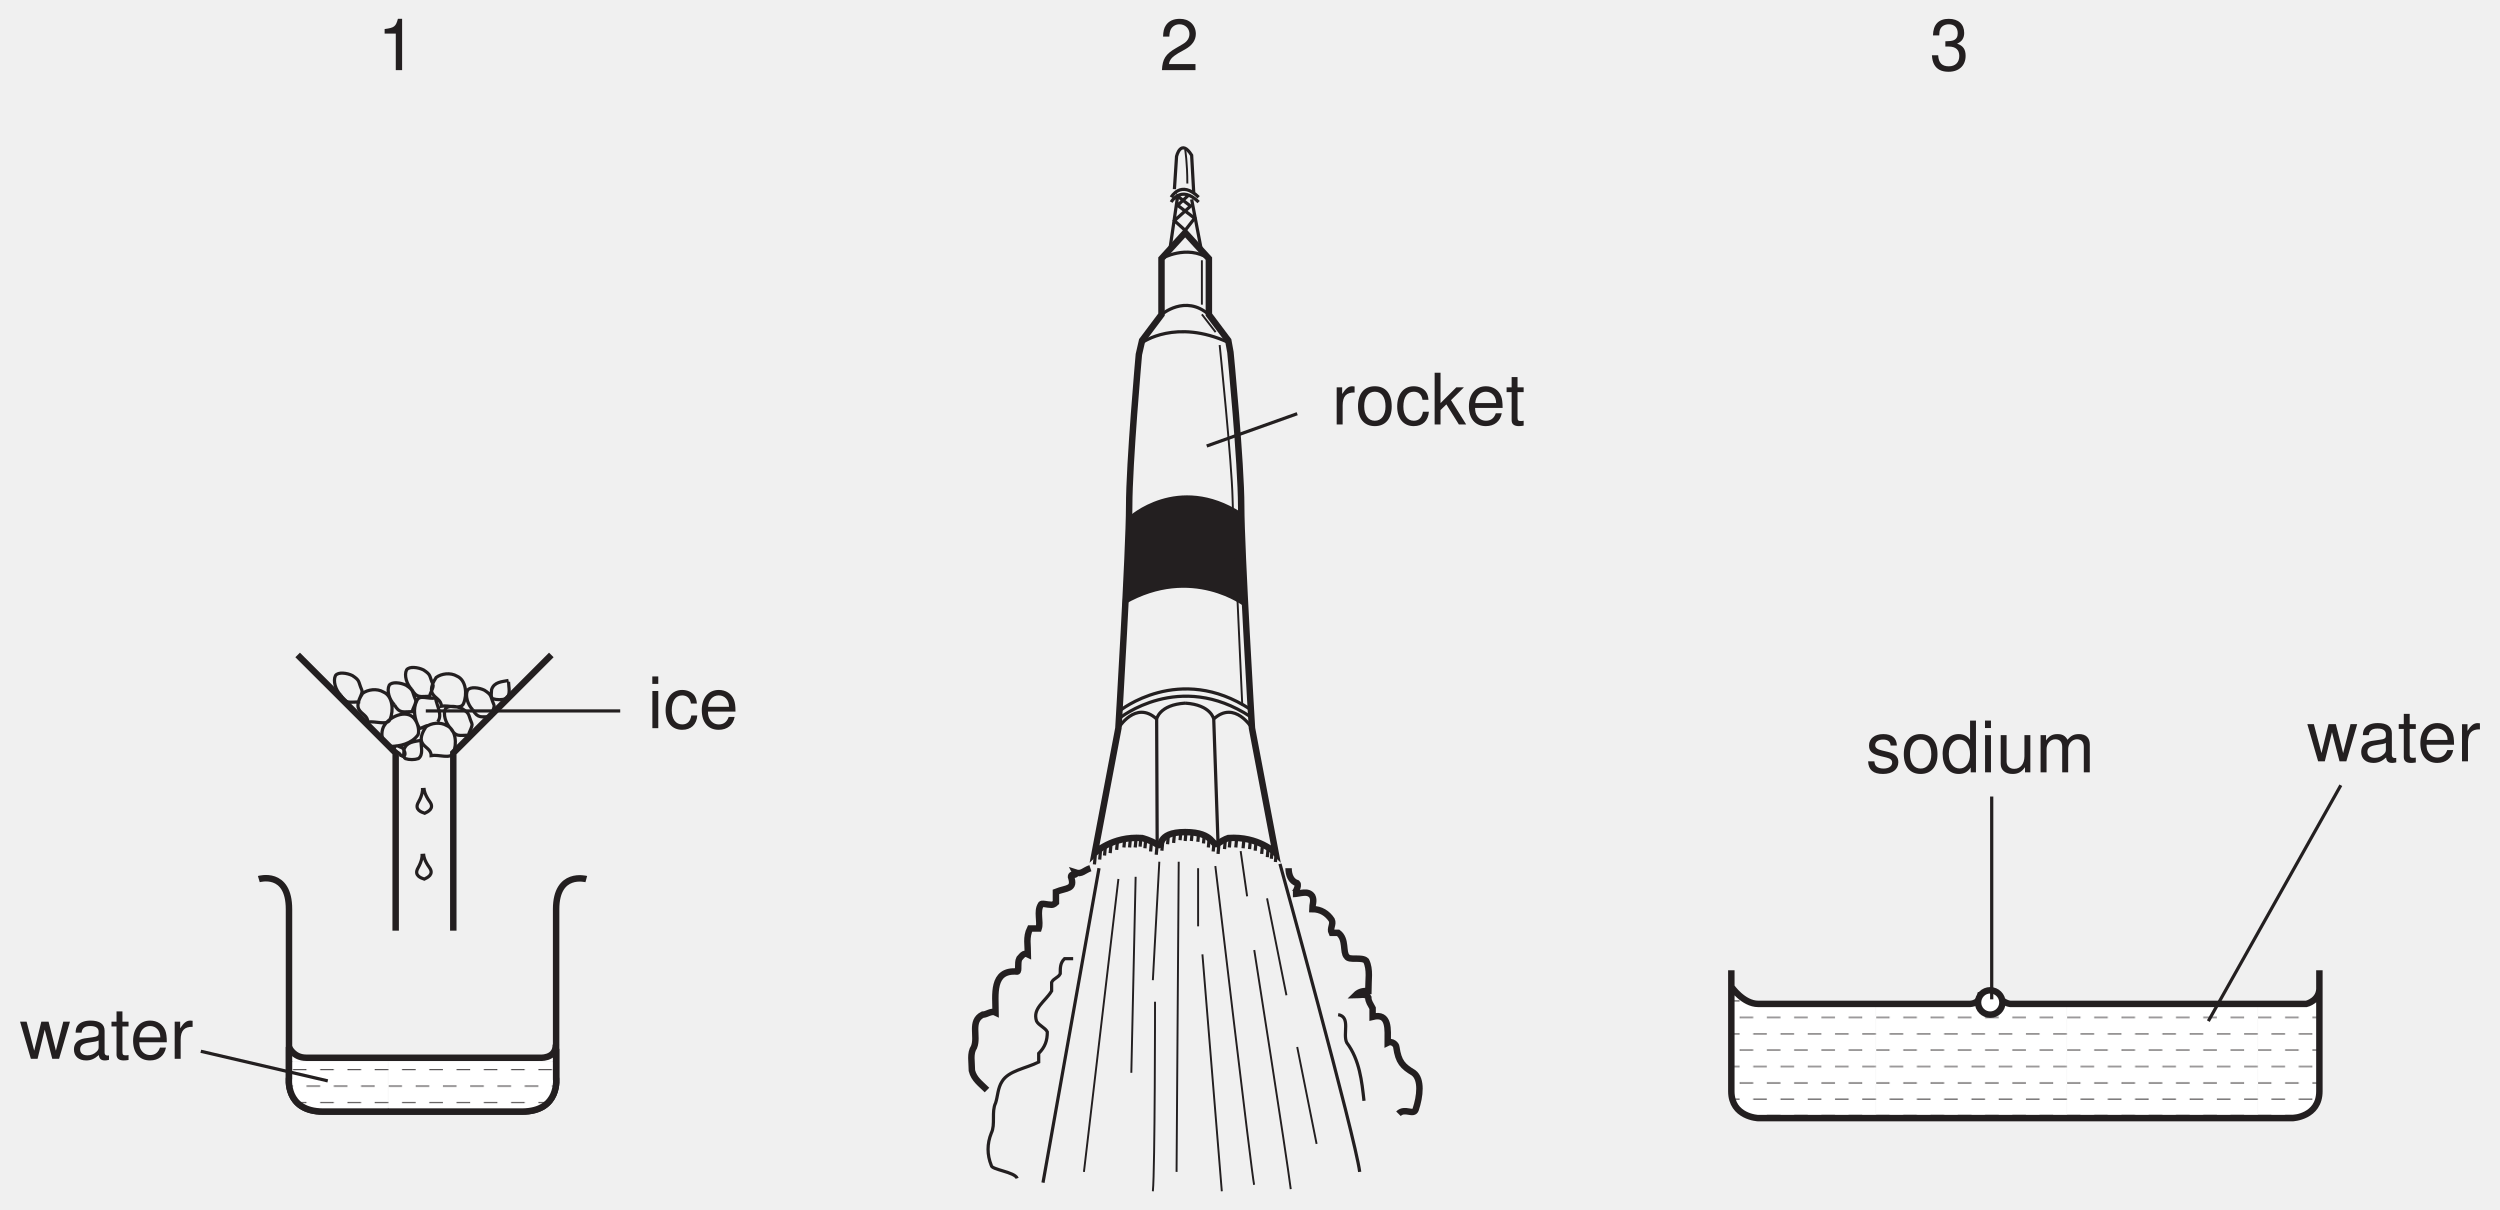
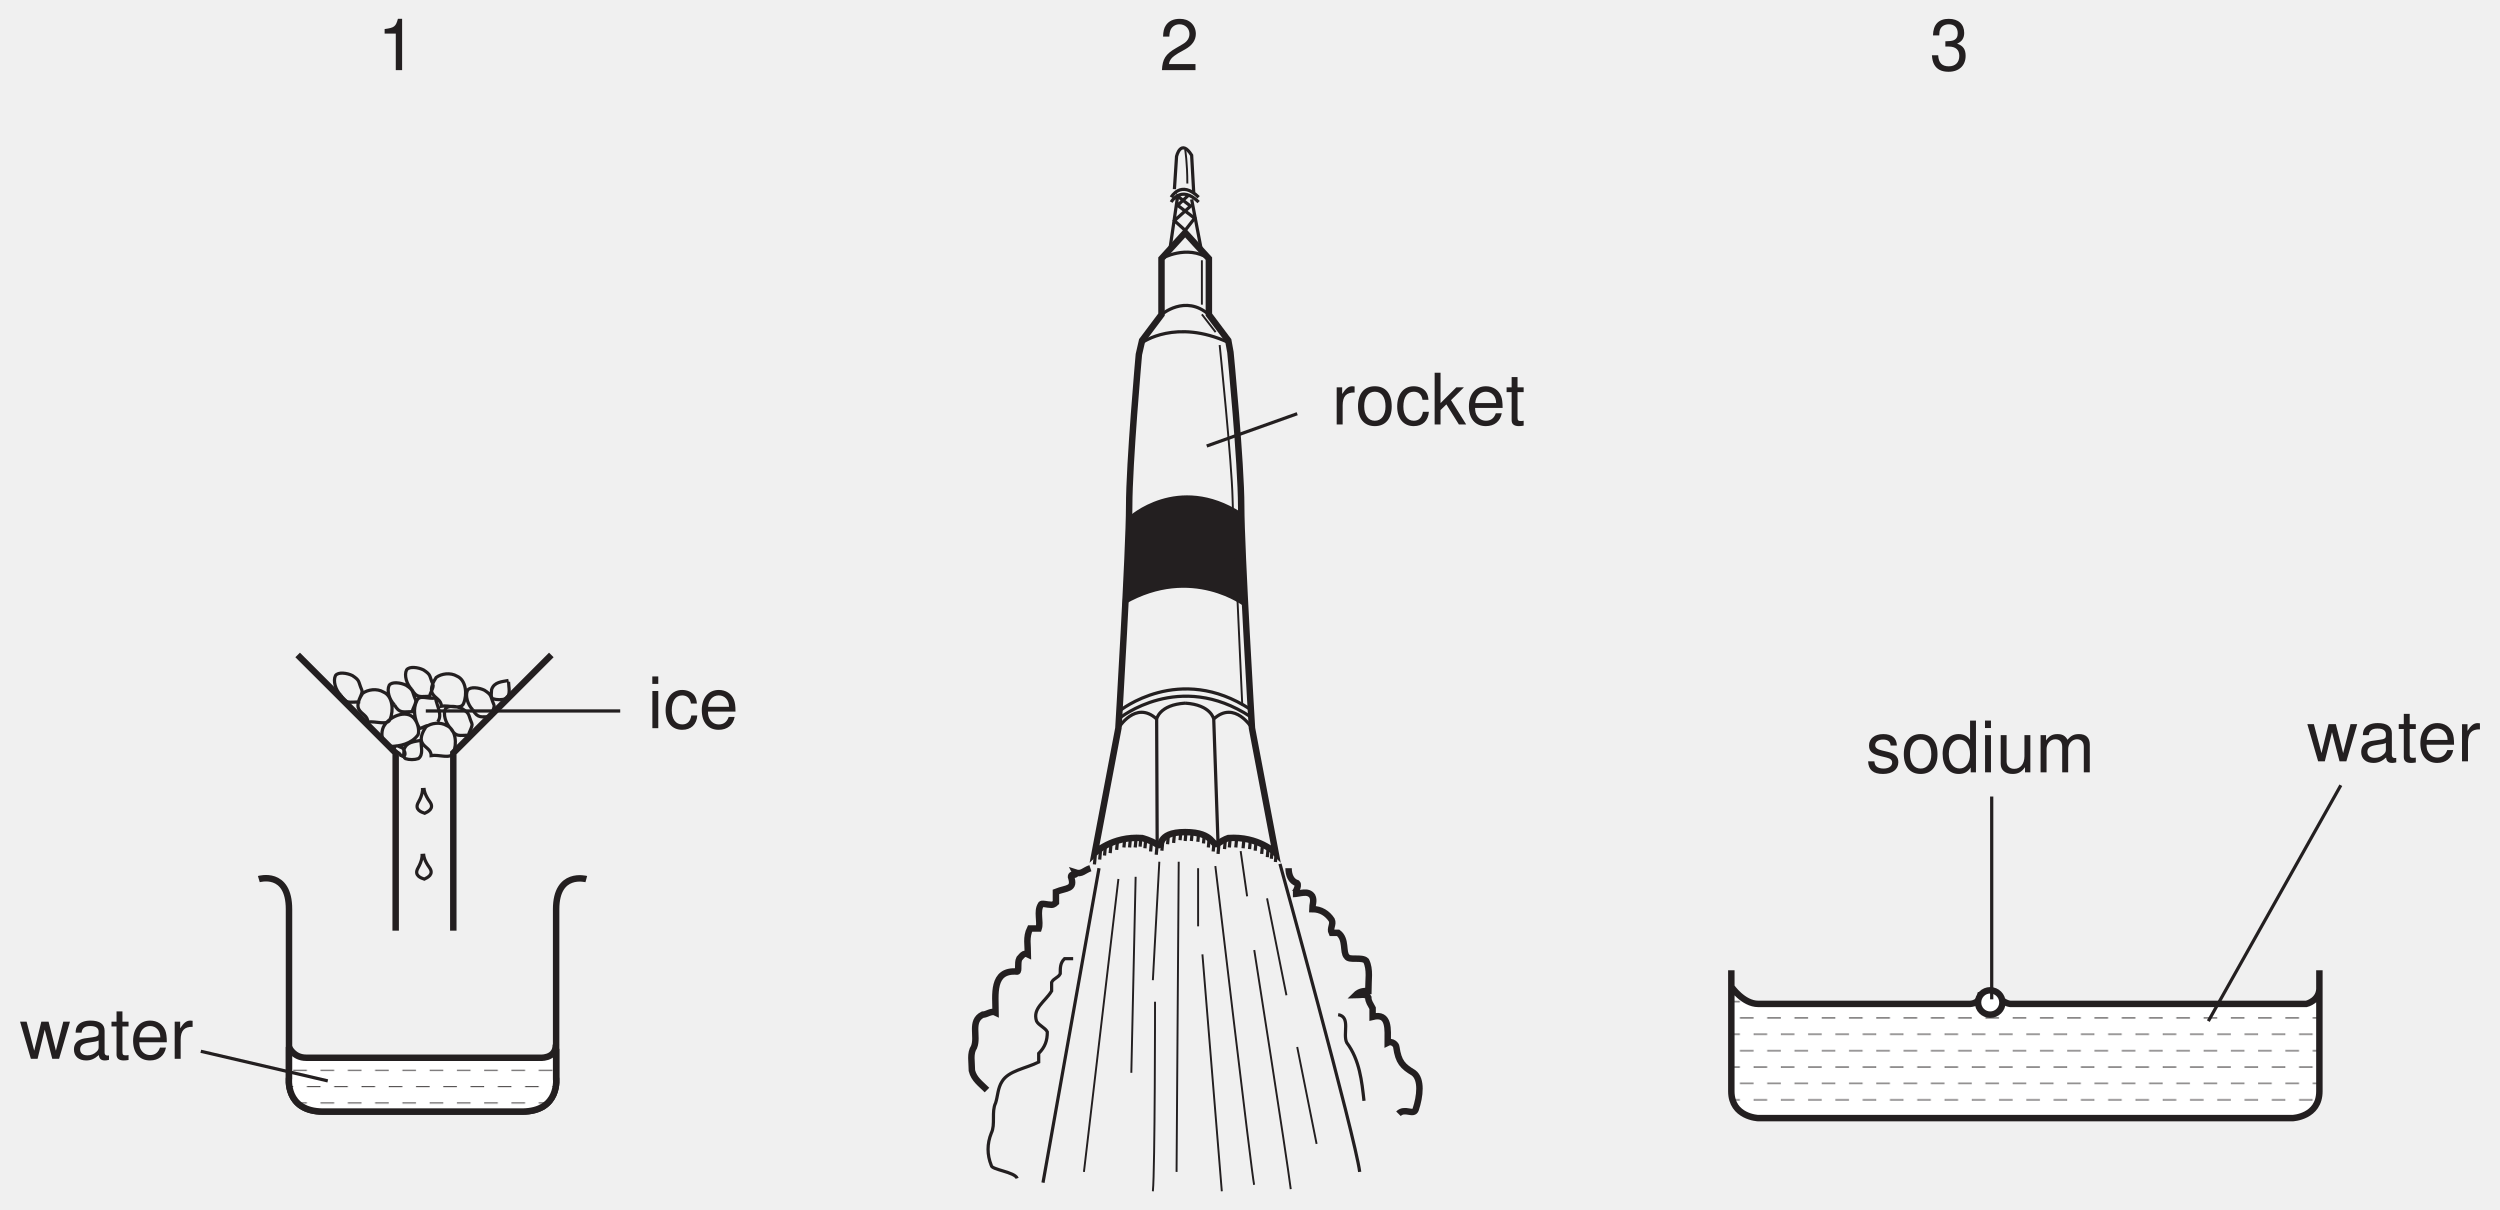
<svg xmlns="http://www.w3.org/2000/svg" xmlns:xlink="http://www.w3.org/1999/xlink" data-id="0620_2005MJ_01_q14_figA" data-width-mm="136.45" data-height-mm="66.0" data-measure="false" data-source="0620/01 MJ 2005 p6" version="1.1" width="386.8" height="187.1" viewBox="0 0 386.8 187.1">
  <defs>
    <clipPath id="clip_1">
-       <path transform="matrix(1,0,0,-1,-104.100,753.6)" d="M104.1 566.5H490.9V753.6H104.1Z" />
+       <path transform="matrix(1,0,0,-1,-104.1,753.6)" d="M104.1 566.5H490.9V753.6H104.1Z" />
    </clipPath>
    <clipPath id="clip_2">
-       <path transform="matrix(1,0,0,-1,-104.100,753.6)" d="M0 0H595V842H0Z" />
+       <path transform="matrix(1,0,0,-1,-104.1,753.6)" d="M0 0H595V842H0Z" />
    </clipPath>
    <clipPath id="clip_3">
-       <path transform="matrix(1,0,0,-1,86.043,162.271)" d="M0 0C0-6.666 0-4.402 0-4.402 0-4.402 .687-9.713-5.312-9.713-11.312-9.713-20.665-9.713-20.665-9.713-20.665-9.713-30.019-9.713-36.018-9.713-42.018-9.713-41.33-4.402-41.33-4.402-41.33-4.402-41.33-6.381-41.33 .285-41.33 .285-40.664-1.382-38.664-1.382-36.664-1.382-2.666-1.382-2.666-1.382-2.666-1.382-.042-1.674-.042 .66" />
+       <path transform="matrix(1,0,0,-1,86.044,162.272)" d="M0 0C0-6.666 0-4.402 0-4.402 0-4.402 .687-9.713-5.312-9.713-11.312-9.713-20.665-9.713-20.665-9.713-20.665-9.713-30.019-9.713-36.018-9.713-42.018-9.713-41.33-4.402-41.33-4.402-41.33-4.402-41.33-6.381-41.33 .285-41.33 .285-40.664-1.382-38.664-1.382-36.664-1.382-2.666-1.382-2.666-1.382-2.666-1.382-.042-1.674-.042 .66" />
    </clipPath>
    <g id="pattern_tile_4">
-       <path transform="matrix(.422,0,0,-.422,178.303,316.254)" d="M0 72H70V0H0Z" fill="#ffffff" />
+       <path transform="matrix(0.422,0,0,-0.422,178.304,316.255)" d="M0 72H70V0H0Z" fill="#ffffff" />
      <clipPath id="clip_5">
-         <path transform="matrix(.422,0,0,-.422,178.303,316.254)" d="M0 0H70V72H0Z" />
+         <path transform="matrix(0.422,0,0,-0.422,178.304,316.255)" d="M0 0H70V72H0Z" />
      </clipPath>
      <g clip-path="url(#clip_5)">
-         <path transform="matrix(.422,0,0,-.422,178.303,316.254)" stroke-width=".3" stroke-linecap="butt" stroke-dasharray="5,5" stroke-miterlimit="4" stroke-linejoin="miter" fill="none" stroke="#231f20" d="M0 3H72M5 9H72M0 15H72M5 21H72M0 27H72M5 33H72M0 39H72M5 45H72M0 51H72M5 57H72M0 63H72M5 69H72" />
+         <path transform="matrix(0.422,0,0,-0.422,178.304,316.255)" stroke-width=".3" stroke-linecap="butt" stroke-dasharray="5,5" stroke-miterlimit="4" stroke-linejoin="miter" fill="none" stroke="#231f20" d="M0 3H72M5 9H72M0 15H72M5 21H72M0 27H72M5 33H72M0 39H72M5 45H72M0 51H72M5 57H72M0 63H72M5 69H72" />
      </g>
    </g>
    <pattern id="pattern_4" patternUnits="userSpaceOnUse" patternContentUnits="userSpaceOnUse" x="0" y="0" width="70" height="72">
-       <g transform="matrix(2.369,0,0,-2.369,-422.521,749.419)">
+       <g transform="matrix(2.36967,0,0,-2.36967,-422.521,749.419)">
        <use x="0" y="0" xlink:href="#pattern_tile_4" />
      </g>
    </pattern>
    <clipPath id="clip_6">
-       <path transform="matrix(1,0,0,-1,-104.100,753.6)" d="M107.15 753.747H487.940V569.27H107.15Z" />
+       <path transform="matrix(1,0,0,-1,-104.1,753.6)" d="M107.15 753.747H487.940V569.27H107.15Z" />
    </clipPath>
    <clipPath id="clip_7">
-       <path transform="matrix(1,0,0,-1,-104.100,753.6)" d="M107.15 753.747H487.940V569.27H107.15Z" />
+       <path transform="matrix(1,0,0,-1,-104.1,753.6)" d="M107.15 753.747H487.940V569.27H107.15Z" />
    </clipPath>
    <clipPath id="clip_8">
-       <path transform="matrix(1,0,0,-1,306.426,153.988)" d="M0 0C-.25-1.5-1.916-1.334-1.916-1.334-19.038-1.334-33.4-1.334-34.393-1.334-36.726-1.334-38.555 1.333-38.555 1.333-38.555 1.333-38.555-10.848-38.555-14.847-38.555-18.846-34.393-19.007-34.393-19.007-34.393-19.007-13.324-19.007 6.937-19.007 27.199-19.007 48.269-19.007 48.269-19.007 48.269-19.007 52.43-18.846 52.43-14.847 52.43-10.848 52.43 1.333 52.43 1.333 52.581-.834 50.414-1.334 50.414-1.334 50.414-1.334 26.039-1.334 4.583-1.334 4.583-1.334 3.25-1.167 2.75 0H0" />
+       <path transform="matrix(1,0,0,-1,306.426,153.989)" d="M0 0C-.25-1.5-1.916-1.334-1.916-1.334-19.038-1.334-33.4-1.334-34.393-1.334-36.726-1.334-38.555 1.333-38.555 1.333-38.555 1.333-38.555-10.848-38.555-14.847-38.555-18.846-34.393-19.007-34.393-19.007-34.393-19.007-13.324-19.007 6.937-19.007 27.199-19.007 48.269-19.007 48.269-19.007 48.269-19.007 52.43-18.846 52.43-14.847 52.43-10.848 52.43 1.333 52.43 1.333 52.581-.834 50.414-1.334 50.414-1.334 50.414-1.334 26.039-1.334 4.583-1.334 4.583-1.334 3.25-1.167 2.75 0H0" />
    </clipPath>
    <g id="pattern_tile_9">
-       <path transform="matrix(.422,0,0,-.422,172.139,305.618)" d="M0 72H70V0H0Z" fill="#ffffff" />
+       <path transform="matrix(0.422,0,0,-0.422,172.139,305.618)" d="M0 72H70V0H0Z" fill="#ffffff" />
      <clipPath id="clip_10">
-         <path transform="matrix(.422,0,0,-.422,172.139,305.618)" d="M0 0H70V72H0Z" />
+         <path transform="matrix(0.422,0,0,-0.422,172.139,305.618)" d="M0 0H70V72H0Z" />
      </clipPath>
      <g clip-path="url(#clip_10)">
-         <path transform="matrix(.422,0,0,-.422,172.139,305.618)" stroke-width=".3" stroke-linecap="butt" stroke-dasharray="5,5" stroke-miterlimit="4" stroke-linejoin="miter" fill="none" stroke="#231f20" d="M0 3H72M5 9H72M0 15H72M5 21H72M0 27H72M5 33H72M0 39H72M5 45H72M0 51H72M5 57H72M0 63H72M5 69H72" />
+         <path transform="matrix(0.422,0,0,-0.422,172.139,305.618)" stroke-width=".3" stroke-linecap="butt" stroke-dasharray="5,5" stroke-miterlimit="4" stroke-linejoin="miter" fill="none" stroke="#231f20" d="M0 3H72M5 9H72M0 15H72M5 21H72M0 27H72M5 33H72M0 39H72M5 45H72M0 51H72M5 57H72M0 63H72M5 69H72" />
      </g>
    </g>
    <pattern id="pattern_9" patternUnits="userSpaceOnUse" patternContentUnits="userSpaceOnUse" x="0" y="0" width="70" height="72">
-       <g transform="matrix(2.369,0,0,-2.369,-407.912,724.213)">
+       <g transform="matrix(2.36967,0,0,-2.36967,-407.912,724.213)">
        <use x="0" y="0" xlink:href="#pattern_tile_9" />
      </g>
    </pattern>
    <path id="font_11_74" d="M.149 .523H.066V0H.149V.523M.149 .728H.065V.623H.149V.728Z" />
    <path id="font_11_68" d="M.470 .347C.466 .398 .455 .431 .435 .460 .399 .509 .336 .538 .263 .538 .121 .538 .030 .426 .030 .252 .030 .083 .120-.023 .263-.023 .388-.023 .466 .051 .476 .179H.392C.378 .095 .335 .053 .264 .053 .172 .053 .117 .128 .117 .252 .117 .383 .171 .461 .263 .461 .332 .461 .376 .420 .386 .347H.470Z" />
    <path id="font_11_70" d="M.513 .233C.513 .313 .506 .361 .491 .400 .457 .486 .377 .538 .279 .538 .133 .538 .039 .427 .039 .254 .039 .081 .129-.023 .277-.023 .397-.023 .480 .044 .501 .158H.417C.394 .089 .347 .053 .280 .053 .227 .053 .182 .077 .154 .121 .134 .151 .127 .181 .126 .233H.513M.128 .301C.135 .398 .194 .461 .278 .461 .363 .461 .422 .395 .422 .301H.128Z" />
    <path id="font_11_84" d="M.437 .377C.436 .480 .368 .538 .247 .538 .125 .538 .046 .475 .046 .378 .046 .296 .088 .257 .212 .227L.291 .208C.348 .194 .371 .173 .371 .136 .371 .086 .322 .053 .25 .053 .204 .053 .166 .066 .145 .088 .132 .103 .126 .118 .121 .155H.033C.037 .034 .105-.023 .242-.023 .375-.023 .458 .041 .458 .142 .458 .220 .414 .263 .310 .288L.230 .307C.162 .323 .133 .345 .133 .382 .133 .431 .176 .461 .244 .461 .311 .461 .347 .432 .349 .377H.437Z" />
    <path id="font_11_80" d="M.271 .538C.123 .538 .035 .433 .035 .257 .035 .080 .123-.023 .272-.023 .420-.023 .509 .081 .509 .253 .509 .435 .423 .538 .271 .538M.272 .461C.366 .461 .422 .384 .422 .254 .422 .130 .364 .053 .272 .053 .179 .053 .122 .130 .122 .257 .122 .384 .179 .461 .272 .461Z" />
    <path id="font_11_69" d="M.494 .728H.411V.457C.376 .510 .320 .538 .250 .538 .114 .538 .025 .429 .025 .263 .025 .085 .111-.023 .253-.023 .325-.023 .375 .003 .420 .068V0H.494V.728M.264 .460C.354 .460 .411 .381 .411 .255 .411 .134 .353 .054 .265 .054 .173 .054 .112 .135 .112 .257 .112 .379 .173 .460 .264 .460Z" />
    <path id="font_11_86" d="M.481 0V.523H.398V.226C.398 .119 .342 .049 .255 .049 .189 .049 .147 .089 .147 .152V.523H.064V.119C.064 .032 .129-.023 .231-.023 .308-.023 .357 .003 .406 .072V0H.481Z" />
    <path id="font_11_78" d="M.069 .523V0H.153V.328C.153 .404 .208 .465 .276 .465 .338 .465 .373 .427 .373 .360V0H.457V.328C.457 .404 .513 .465 .580 .465 .641 .465 .677 .426 .677 .360V0H.761V.392C.761 .486 .707 .538 .610 .538 .539 .538 .497 .517 .448 .458 .417 .514 .375 .538 .307 .538 .237 .538 .190 .513 .146 .449V.523H.069Z" />
    <path id="font_11_88" d="M.554 0 .707 .523H.613L.509 .115 .406 .523H.304L.204 .115 .097 .523H.005L.157 0H.251L.352 .410 .458 0H.554Z" />
    <path id="font_11_66" d="M.534 .048C.526 .046 .521 .046 .516 .046 .487 .046 .472 .061 .472 .087V.395C.472 .488 .403 .538 .274 .538 .197 .538 .136 .516 .100 .477 .076 .450 .066 .420 .064 .368H.148C.155 .432 .194 .461 .271 .461 .347 .461 .388 .433 .388 .383V.361C.388 .325 .369 .312 .301 .303 .183 .288 .165 .284 .133 .271 .072 .245 .041 .199 .041 .131 .041 .036 .107-.023 .213-.023 .279-.023 .332 0 .391 .053 .397 0 .423-.023 .477-.023 .495-.023 .506-.021 .534-.014V.048M.388 .164C.388 .136 .380 .119 .355 .097 .321 .065 .280 .049 .231 .049 .166 .049 .128 .080 .128 .133 .128 .188 .164 .216 .254 .229 .343 .241 .360 .245 .388 .258V.164Z" />
    <path id="font_11_85" d="M.253 .523H.167V.667H.084V.523H.013V.455H.084V.059C.084 .005 .120-.023 .185-.023 .207-.023 .225-.021 .253-.016V.053C.241 .050 .230 .049 .213 .049 .177 .049 .167 .059 .167 .097V.455H.253V.523Z" />
    <clipPath id="clip_12">
-       <path transform="matrix(1,0,0,-1,-104.100,753.6)" d="M107.15 753.747H487.940V569.27H107.15Z" />
+       <path transform="matrix(1,0,0,-1,-104.1,753.6)" d="M107.15 753.747H487.940V569.27H107.15Z" />
    </clipPath>
    <path id="font_11_83" d="M.068 .523V0H.152V.271C.153 .397 .205 .453 .320 .450V.535C.306 .537 .298 .538 .288 .538 .234 .538 .194 .506 .145 .429V.523H.068Z" />
    <path id="font_11_18" d="M.258 .514V0H.347V.722H.288C.257 .611 .237 .597 .101 .578V.514H.258Z" />
    <path id="font_11_19" d="M.505 .086H.132C.141 .146 .173 .184 .260 .237L.360 .293C.459 .348 .510 .422 .510 .511 .510 .571 .486 .627 .444 .666 .402 .704 .350 .722 .283 .722 .194 .722 .126 .690 .087 .628 .062 .590 .051 .545 .049 .472H.137C.140 .521 .146 .550 .158 .574 .181 .618 .227 .645 .280 .645 .360 .645 .420 .587 .420 .509 .420 .451 .388 .401 .324 .365L.232 .311C.084 .226 .041 .158 .033 .000H.505V.086Z" />
    <path id="font_11_20" d="M.220 .332H.231 .268C.364 .332 .416 .287 .416 .200 .416 .109 .360 .054 .269 .054 .172 .054 .125 .103 .119 .209H.031C.035 .151 .045 .113 .062 .081 .099 .011 .168-.023 .265-.023 .411-.023 .505 .064 .505 .201 .505 .293 .470 .343 .385 .373 .451 .400 .485 .450 .485 .523 .485 .647 .403 .722 .268 .722 .125 .722 .049 .642 .046 .489H.134C.135 .533 .139 .558 .150 .580 .170 .621 .214 .645 .269 .645 .347 .645 .394 .598 .394 .520 .394 .469 .376 .438 .337 .421 .313 .411 .281 .407 .220 .406V.332Z" />
    <path id="font_11_76" d="M.140 .728H.057V0H.140V.203L.222 .283 .398 0H.501L.287 .342 .469 .523H.362L.140 .301V.728Z" />
    <path id="font_13_1" d="" />
  </defs>
  <g clip-path="url(#clip_1)">
    <g clip-path="url(#clip_2)">
-       <path transform="matrix(1,0,0,-1,90.710,136.014)" stroke-width="1" stroke-linecap="butt" stroke-miterlimit="4" stroke-linejoin="miter" fill="none" stroke="#231f20" d="M0 0C0 0-4.667 1.272-4.667-4.665-4.667-11.33-4.667-30.659-4.667-30.659-4.667-30.659-3.98-35.97-9.979-35.97-15.979-35.97-25.332-35.97-25.332-35.97-25.332-35.97-34.686-35.97-40.685-35.97-46.685-35.97-45.997-30.659-45.997-30.659-45.997-30.659-45.997-11.33-45.997-4.665-45.997 1.397-50.664 0-50.664 0" />
+       <path transform="matrix(1,0,0,-1,90.711,136.015)" stroke-width="1" stroke-linecap="butt" stroke-miterlimit="4" stroke-linejoin="miter" fill="none" stroke="#231f20" d="M0 0C0 0-4.667 1.272-4.667-4.665-4.667-11.33-4.667-30.659-4.667-30.659-4.667-30.659-3.98-35.97-9.979-35.97-15.979-35.97-25.332-35.97-25.332-35.97-25.332-35.97-34.686-35.97-40.685-35.97-46.685-35.97-45.997-30.659-45.997-30.659-45.997-30.659-45.997-11.33-45.997-4.665-45.997 1.397-50.664 0-50.664 0" />
      <g clip-path="url(#clip_3)">
-         <rect transform="matrix(.422,0,0,-.422,178.303,316.254)" fill="url(#pattern_4)" x="-318.194" y="341.872" width="101.196" height="24.580" />
+         <rect transform="matrix(0.422,0,0,-0.422,178.304,316.255)" fill="url(#pattern_4)" x="-318.194" y="341.872" width="101.196" height="24.580" />
      </g>
-       <path transform="matrix(1,0,0,-1,86.043,162.271)" stroke-width="1" stroke-linecap="butt" stroke-miterlimit="4" stroke-linejoin="miter" fill="none" stroke="#231f20" d="M0 0C0-6.666 0-4.402 0-4.402 0-4.402 .687-9.713-5.312-9.713-11.312-9.713-20.665-9.713-20.665-9.713-20.665-9.713-30.019-9.713-36.018-9.713-42.018-9.713-41.33-4.402-41.33-4.402-41.33-4.402-41.33-6.381-41.33 .285-41.33 .285-40.664-1.382-38.664-1.382-36.664-1.382-2.666-1.382-2.666-1.382-2.666-1.382-.042-1.674-.042 .66M-39.992 60.938-24.826 45.775V18.281M-.744 60.938-15.91 45.775V18.281" />
-       <path transform="matrix(1,0,0,-1,59.644,115.084)" stroke-width=".5" stroke-linecap="butt" stroke-miterlimit="4" stroke-linejoin="miter" fill="none" stroke="#231f20" d="M0 0C-.807 .806-.606 2.217-.202 2.823 .806 4.436 3.63 5.445 4.639 3.63 5.042 3.024 5.245 2.015 5.042 1.412 4.034 0 2.218-.405 .605-.405M5.648 .201C5.276 .945 5.849 2.015 6.253 2.621 7.06 3.225 8.472 3.427 9.481 2.823 10.893 2.217 11.094 0 10.489-1.412 10.086-2.422 8.27-1.615 7.06-1.817 7.06-.808 6.051-.606 5.648 .201ZM-4.144 5.387C-4.515 6.131-3.941 7.202-3.538 7.807-2.732 8.412-1.32 8.614-.311 8.009 1.101 7.404 1.303 5.186 .698 3.774 .295 2.764-1.521 3.572-2.732 3.37-2.732 4.379-3.74 4.581-4.144 5.387ZM7.231 7.845C6.859 8.589 7.433 9.66 7.836 10.266 8.643 10.87 10.055 11.071 11.064 10.467 12.476 9.862 12.677 7.643 12.072 6.231 11.669 5.223 9.853 6.03 8.643 5.828 8.643 6.836 7.635 7.038 7.231 7.845ZM6.609 2.837C6.205 2.837 5.245 2.217 5.245 2.419 4.437 3.831 4.236 5.445 4.841 6.654 5.245 7.663 6.523 6.883 7.734 7.085 7.935 5.876 8.875 4.436 8.068 3.427M10.087 2.388C9.28 3.196 8.877 4.608 9.28 5.414 9.684 6.02 11.096 5.818 11.903 5.414 13.113 4.608 12.753 4.582 13.358 3.17 13.56 2.766 12.858 1.739 12.858 1.338 11.446 1.338 10.894 .977 10.087 2.388M13.503 5.263C12.697 6.07 12.293 7.482 12.697 8.288 13.1 8.894 14.512 8.692 15.319 8.288 16.529 7.482 16.17 7.456 16.775 6.045 16.976 5.641 16.275 4.614 16.275 4.212 14.863 4.212 14.31 3.851 13.503 5.263M1.379 6.034C.572 6.84 .169 8.253 .572 9.059 .976 9.665 2.388 9.463 3.195 9.059 4.405 8.253 4.045 8.226 4.65 6.814 4.852 6.411 4.15 5.385 4.15 4.982 2.738 4.982 2.186 4.622 1.379 6.034M-6.933 7.533C-7.74 8.34-8.143 9.753-7.74 10.559-7.336 11.164-5.924 10.962-5.117 10.559-3.907 9.753-4.267 9.726-3.662 8.314-3.46 7.911-4.162 6.884-4.162 6.481-5.574 6.481-6.126 6.122-6.933 7.533M4.066 8.408C3.26 9.215 2.856 10.628 3.26 11.433 3.663 12.039 5.075 11.837 5.882 11.433 7.093 10.628 6.733 10.601 7.338 9.189 7.539 8.786 6.838 7.759 6.838 7.356 5.426 7.356 4.873 6.996 4.066 8.408M5.492 .537C4.483 .335 3.272 .335 2.869-.875 2.869-1.28 2.668-2.086 3.071-2.287 3.676-2.49 4.483-2.49 5.088-2.287 5.895-1.683 5.492-.473 5.492 .335M19.036 9.804C18.027 9.602 16.817 9.602 16.414 8.392 16.414 7.988 16.212 7.182 16.615 6.98 17.221 6.778 18.027 6.778 18.633 6.98 19.439 7.585 19.036 8.796 19.036 9.602M2.964-1.787C3.166-1.385 2.762-.78 2.561-.577 2.157-.577 1.754 .027 1.35-.577 1.35-.78 1.35-.981 1.35-1.183 1.754-1.183 2.157-1.385 2.359-1.787 2.561-1.787 2.762-2.192 2.964-1.787ZM6.067-10.744C6.544-10.52 7.638-10.014 6.841-8.934 6.043-7.853 5.971-7.065 5.971-7.065L5.734-7.078C5.734-7.078 5.755-7.869 5.088-9.035 4.421-10.202 5.567-10.577 6.067-10.744ZM6.005-20.93C6.482-20.705 7.576-20.199 6.778-19.119 5.98-18.037 5.909-17.249 5.909-17.249L5.671-17.264C5.671-17.264 5.692-18.055 5.025-19.221 4.359-20.388 5.505-20.763 6.005-20.93Z" />
-       <path transform="matrix(1,0,0,-1,183.371,128.743)" stroke-width="1" stroke-linecap="butt" stroke-miterlimit="4" stroke-linejoin="miter" fill="none" stroke="#231f20" d="M0 0C4.667 0 4.084-2.417 5.084-1.75 6.084-1.084 6.667-.917 6.667-.917 11.334-.584 14-3.25 14-3.25L10.334 16.079C10.334 16.079 8.667 43.74 8.667 50.405 8.667 57.07 7 74.233 7 74.233L6.667 76.066 3.667 80.065V88.73L0 92.75-3.665 88.73V80.065L-6.665 76.066-7.165 73.9C-7.165 73.9-8.665 57.07-8.665 50.405-8.665 43.74-10.332 16.079-10.332 16.079L-13.999-3.25C-13.999-3.25-11.332-.584-6.665-.917-6.665-.917-5.332-1.25-4.332-1.917-3.332-2.584-4.665 0 0 0Z" />
-       <path transform="matrix(1,0,0,-1,185.871,38.680)" stroke-width=".5" stroke-linecap="butt" stroke-miterlimit="4" stroke-linejoin="miter" fill="none" stroke="#231f20" d="M0 0-1.5 7.831M-6.165-1.333C-6.165-1.333-2.25 .916 1.167-1.333M-6.165-9.998C-6.165-9.998-2.5-6.79 1.167-9.998M-9.124-14.309C-9.124-14.309-3.958-10.56 4.209-14.309M-12.832-73.984C-12.832-73.984-10.165-69.569-6.915-72.567-6.915-72.567-6.499-70.359-2.5-70.11M7.834-73.984C7.834-73.984 5.167-69.569 1.917-72.567 1.917-72.567 1.5-70.359-2.5-70.11M-6.915-72.567-6.832-91.98M1.917-72.567 2.584-91.813" />
+       <path transform="matrix(1,0,0,-1,86.044,162.272)" stroke-width="1" stroke-linecap="butt" stroke-miterlimit="4" stroke-linejoin="miter" fill="none" stroke="#231f20" d="M0 0C0-6.666 0-4.402 0-4.402 0-4.402 .687-9.713-5.312-9.713-11.312-9.713-20.665-9.713-20.665-9.713-20.665-9.713-30.019-9.713-36.018-9.713-42.018-9.713-41.33-4.402-41.33-4.402-41.33-4.402-41.33-6.381-41.33 .285-41.33 .285-40.664-1.382-38.664-1.382-36.664-1.382-2.666-1.382-2.666-1.382-2.666-1.382-.042-1.674-.042 .66M-39.992 60.938-24.826 45.775V18.281M-.744 60.938-15.91 45.775V18.281" />
+       <path transform="matrix(1,0,0,-1,59.645,115.085)" stroke-width=".5" stroke-linecap="butt" stroke-miterlimit="4" stroke-linejoin="miter" fill="none" stroke="#231f20" d="M0 0C-.807 .806-.606 2.217-.202 2.823 .806 4.436 3.63 5.445 4.639 3.63 5.042 3.024 5.245 2.015 5.042 1.412 4.034 0 2.218-.405 .605-.405M5.648 .201C5.276 .945 5.849 2.015 6.253 2.621 7.06 3.225 8.472 3.427 9.481 2.823 10.893 2.217 11.094 0 10.489-1.412 10.086-2.422 8.27-1.615 7.06-1.817 7.06-.808 6.051-.606 5.648 .201ZM-4.144 5.387C-4.515 6.131-3.941 7.202-3.538 7.807-2.732 8.412-1.32 8.614-.311 8.009 1.101 7.404 1.303 5.186 .698 3.774 .295 2.764-1.521 3.572-2.732 3.37-2.732 4.379-3.74 4.581-4.144 5.387ZM7.231 7.845C6.859 8.589 7.433 9.66 7.836 10.266 8.643 10.87 10.055 11.071 11.064 10.467 12.476 9.862 12.677 7.643 12.072 6.231 11.669 5.223 9.853 6.03 8.643 5.828 8.643 6.836 7.635 7.038 7.231 7.845ZM6.609 2.837C6.205 2.837 5.245 2.217 5.245 2.419 4.437 3.831 4.236 5.445 4.841 6.654 5.245 7.663 6.523 6.883 7.734 7.085 7.935 5.876 8.875 4.436 8.068 3.427M10.087 2.388C9.28 3.196 8.877 4.608 9.28 5.414 9.684 6.02 11.096 5.818 11.903 5.414 13.113 4.608 12.753 4.582 13.358 3.17 13.56 2.766 12.858 1.739 12.858 1.338 11.446 1.338 10.894 .977 10.087 2.388M13.503 5.263C12.697 6.07 12.293 7.482 12.697 8.288 13.1 8.894 14.512 8.692 15.319 8.288 16.529 7.482 16.17 7.456 16.775 6.045 16.976 5.641 16.275 4.614 16.275 4.212 14.863 4.212 14.31 3.851 13.503 5.263M1.379 6.034C.572 6.84 .169 8.253 .572 9.059 .976 9.665 2.388 9.463 3.195 9.059 4.405 8.253 4.045 8.226 4.65 6.814 4.852 6.411 4.15 5.385 4.15 4.982 2.738 4.982 2.186 4.622 1.379 6.034M-6.933 7.533C-7.74 8.34-8.143 9.753-7.74 10.559-7.336 11.164-5.924 10.962-5.117 10.559-3.907 9.753-4.267 9.726-3.662 8.314-3.46 7.911-4.162 6.884-4.162 6.481-5.574 6.481-6.126 6.122-6.933 7.533M4.066 8.408C3.26 9.215 2.856 10.628 3.26 11.433 3.663 12.039 5.075 11.837 5.882 11.433 7.093 10.628 6.733 10.601 7.338 9.189 7.539 8.786 6.838 7.759 6.838 7.356 5.426 7.356 4.873 6.996 4.066 8.408M5.492 .537C4.483 .335 3.272 .335 2.869-.875 2.869-1.28 2.668-2.086 3.071-2.287 3.676-2.49 4.483-2.49 5.088-2.287 5.895-1.683 5.492-.473 5.492 .335M19.036 9.804C18.027 9.602 16.817 9.602 16.414 8.392 16.414 7.988 16.212 7.182 16.615 6.98 17.221 6.778 18.027 6.778 18.633 6.98 19.439 7.585 19.036 8.796 19.036 9.602M2.964-1.787C3.166-1.385 2.762-.78 2.561-.577 2.157-.577 1.754 .027 1.35-.577 1.35-.78 1.35-.981 1.35-1.183 1.754-1.183 2.157-1.385 2.359-1.787 2.561-1.787 2.762-2.192 2.964-1.787ZM6.067-10.744C6.544-10.52 7.638-10.014 6.841-8.934 6.043-7.853 5.971-7.065 5.971-7.065L5.734-7.078C5.734-7.078 5.755-7.869 5.088-9.035 4.421-10.202 5.567-10.577 6.067-10.744ZM6.005-20.93C6.482-20.705 7.576-20.199 6.778-19.119 5.98-18.037 5.909-17.249 5.909-17.249L5.671-17.264C5.671-17.264 5.692-18.055 5.025-19.221 4.359-20.388 5.505-20.763 6.005-20.93Z" />
+       <path transform="matrix(1,0,0,-1,183.371,128.744)" stroke-width="1" stroke-linecap="butt" stroke-miterlimit="4" stroke-linejoin="miter" fill="none" stroke="#231f20" d="M0 0C4.667 0 4.084-2.417 5.084-1.75 6.084-1.084 6.667-.917 6.667-.917 11.334-.584 14-3.25 14-3.25L10.334 16.079C10.334 16.079 8.667 43.74 8.667 50.405 8.667 57.07 7 74.233 7 74.233L6.667 76.066 3.667 80.065V88.73L0 92.75-3.665 88.73V80.065L-6.665 76.066-7.165 73.9C-7.165 73.9-8.665 57.07-8.665 50.405-8.665 43.74-10.332 16.079-10.332 16.079L-13.999-3.25C-13.999-3.25-11.332-.584-6.665-.917-6.665-.917-5.332-1.25-4.332-1.917-3.332-2.584-4.665 0 0 0Z" />
+       <path transform="matrix(1,0,0,-1,185.871,38.681)" stroke-width=".5" stroke-linecap="butt" stroke-miterlimit="4" stroke-linejoin="miter" fill="none" stroke="#231f20" d="M0 0-1.5 7.831M-6.165-1.333C-6.165-1.333-2.25 .916 1.167-1.333M-6.165-9.998C-6.165-9.998-2.5-6.79 1.167-9.998M-9.124-14.309C-9.124-14.309-3.958-10.56 4.209-14.309M-12.832-73.984C-12.832-73.984-10.165-69.569-6.915-72.567-6.915-72.567-6.499-70.359-2.5-70.11M7.834-73.984C7.834-73.984 5.167-69.569 1.917-72.567 1.917-72.567 1.5-70.359-2.5-70.11M-6.915-72.567-6.832-91.98M1.917-72.567 2.584-91.813" />
      <path transform="matrix(1,0,0,-1,174.751,80.172)" d="M0 0C0 0 7.454 6.915 17.204 .666L17.954-13.497C17.954-13.497 9.704-7.082-.795-13.081L0 0" fill="#231f20" />
      <path transform="matrix(1,0,0,-1,174.751,80.172)" stroke-width=".5" stroke-linecap="butt" stroke-miterlimit="4" stroke-linejoin="miter" fill="none" stroke="#231f20" d="M0 0C0 0 7.454 6.915 17.204 .666L17.954-13.497C17.954-13.497 9.704-7.082-.795-13.081L0 0ZM18.704-30.701C7.704-23.454-1.545-30.951-1.545-30.951M18.704-29.577C7.704-22.329-1.545-29.827-1.545-29.827M6.455 48.906C6.455 48.906 7.954 51.655 10.704 48.906M6.455 49.656C6.455 49.656 7.954 52.405 10.704 49.656M6.955 50.906 7.287 55.988C7.287 55.988 7.954 58.82 9.62 56.155L9.954 50.156M-5.295-52.196-5.42-53.571M-4.483-51.447-4.608-52.821M-3.733-50.822-3.858-52.196M-2.858-50.447-2.983-51.822M-1.858-49.947-1.983-51.322M-.733-49.572-.858-50.947M.142-49.572 .017-50.947M1.017-49.572 .892-50.947M1.767-49.447 1.642-50.822M2.517-49.697 2.392-51.072M3.392-50.197 3.267-51.572M4.267-50.697 4.142-52.072M5.142-50.072 5.017-51.447M6.017-49.072 5.892-50.447M6.955-48.873 6.83-50.248M7.954-48.447 7.829-49.822M8.745-48.572 8.62-49.947M9.704-48.572 9.579-49.947M10.704-48.697 10.579-50.072M11.579-48.947 11.454-50.322M12.329-49.572 12.204-50.947M13.079-50.197 12.954-51.572M13.829-50.572 13.704-51.947M14.829-49.822 14.704-51.197M15.579-49.572 15.454-50.947M16.579-49.572 16.454-50.947M17.704-49.697 17.579-51.072M18.704-49.822 18.579-51.197M19.579-50.072 19.454-51.447M20.579-50.572 20.454-51.947M21.454-51.072 21.329-52.446M22.079-51.322 21.954-52.696M22.704-51.822 22.579-53.196M6.288 41.824 7.454 49.822 9.454 48.281 6.955 46.032 8.62 44.532 10.079 46.407 7.454 48.406 9.204 50.031" />
      <path transform="matrix(1,0,0,-1,183.371,23.143)" stroke-width=".3" stroke-linecap="butt" stroke-miterlimit="4" stroke-linejoin="miter" fill="none" stroke="#231f20" d="M0 0C0 0 .334-1.999 .334-5.249M2.584-17.121V-23.995M2.584-25.494 4.709-28.244M5.334-30.243C5.334-30.243 7.209-48.364 7.334-53.988 7.459-59.612 8.084-69.485 8.084-69.485L8.834-85.981" />
-       <path transform="matrix(1,0,0,-1,170.039,134.326)" stroke-width=".5" stroke-linecap="butt" stroke-miterlimit="4" stroke-linejoin="miter" fill="none" stroke="#231f20" d="M0 0-8.666-48.656" />
+       <path transform="matrix(1,0,0,-1,170.039,134.327)" stroke-width=".5" stroke-linecap="butt" stroke-miterlimit="4" stroke-linejoin="miter" fill="none" stroke="#231f20" d="M0 0-8.666-48.656" />
      <g clip-path="url(#clip_6)">
-         <path transform="matrix(1,0,0,-1,179.371,133.326)" stroke-width=".3" stroke-linecap="butt" stroke-miterlimit="4" stroke-linejoin="miter" fill="none" stroke="#231f20" d="M0 0-1-18.329M-.666-21.662C-.666-21.662-.666-47.656-1-50.989M8.666-.666C8.666-.666 14.333-48.656 14.666-49.99" />
+         <path transform="matrix(1,0,0,-1,179.372,133.327)" stroke-width=".3" stroke-linecap="butt" stroke-miterlimit="4" stroke-linejoin="miter" fill="none" stroke="#231f20" d="M0 0-1-18.329M-.666-21.662C-.666-21.662-.666-47.656-1-50.989M8.666-.666C8.666-.666 14.333-48.656 14.666-49.99" />
      </g>
-       <path transform="matrix(1,0,0,-1,152.707,168.652)" stroke-width="1" stroke-linecap="butt" stroke-miterlimit="4" stroke-linejoin="miter" fill="none" stroke="#231f20" d="M0 0C-1 1-2 1.667-2.334 3-2.334 4.332-2.667 5.666-2 6.666-1.334 8.331-2.667 10.665-.667 11.665 0 11.665 .666 12.331 1.333 11.998 1.333 14.664 .666 18.663 4.666 18.329 5 18.329 4.666 19.663 5 20.329 5.333 20.663 5.666 21.329 6.333 20.996 6.333 22.328 6 23.662 6.666 24.995 7 24.995 7.666 24.995 8 24.995 8.333 25.995 7.666 27.661 8.333 28.661 8.333 28.994 9.333 28.661 10 28.661 10.333 28.661 10.666 28.994 10.666 28.994 10.666 29.661 10.666 30.327 10.666 30.661 12.333 31.327 13.665 30.994 13 32.993 13 33.66 13.999 32.993 13.665 33.66 14.665 33.326 14.999 33.993 15.999 34.326M46.663 34.326C46.663 33.326 46.997 32.326 47.997 31.993 48.33 31.66 47.663 30.327 47.33 30.327 48.383 30.327 49.663 30.994 50.33 29.994 50.663 29.327 50.33 28.661 50.33 27.994 51.663 27.994 52.663 27.327 53.33 26.328 53.663 25.662 52.997 24.995 53.33 24.328 53.33 24.328 53.997 24.328 54.33 24.328 55.663 23.328 54.997 21.329 55.663 20.663 55.997 19.996 57.997 20.663 58.663 19.996 59.33 18.663 58.997 16.997 58.997 15.33 58.33 15.33 57.663 15.33 56.997 14.664 57.663 14.664 58.663 14.997 58.997 14.33 58.997 13.664 59.33 13.33 59.663 12.665 59.663 12.331 59.663 11.665 59.663 11.331 62.329 11.998 61.996 9.331 61.996 7.332 62.662 7.666 63.329 6.999 63.329 6.666 63.662 4.332 64.329 3.666 65.996 2.667 67.329 1.667 66.996-1 66.329-2.999 65.996-3.999 64.662-2.666 63.662-3.666" />
-       <path transform="matrix(1,0,0,-1,166.039,148.323)" stroke-width=".5" stroke-linecap="butt" stroke-miterlimit="4" stroke-linejoin="miter" fill="none" stroke="#231f20" d="M0 0C-.332 0-.999 0-1.332 0-1.999-.666-1.999-1.333-1.999-2.333-2.332-2.999-2.999-2.999-3.332-3.665-3.332-3.999-3.332-4.665-3.332-4.999-4.332-6.665-6.332-7.664-5.666-9.664-5.332-10.331-4.332-10.664-3.999-11.331-3.999-12.663-4.332-13.663-5.332-14.663-5.332-14.997-5.332-15.663-5.332-15.997-7.332-16.996-9.999-17.329-10.999-18.996-11.666-19.996-11.666-21.329-11.999-22.328-12.666-23.661-11.999-25.661-12.666-26.994-13.332-28.66-13.332-30.327-12.666-31.993-12.666-32.659-8.999-32.993-8.666-33.993M40.998-8.664C42.998-8.998 41.665-11.664 42.331-12.997 44.331-15.663 44.665-18.996 44.998-21.995" />
+       <path transform="matrix(1,0,0,-1,152.707,168.653)" stroke-width="1" stroke-linecap="butt" stroke-miterlimit="4" stroke-linejoin="miter" fill="none" stroke="#231f20" d="M0 0C-1 1-2 1.667-2.334 3-2.334 4.332-2.667 5.666-2 6.666-1.334 8.331-2.667 10.665-.667 11.665 0 11.665 .666 12.331 1.333 11.998 1.333 14.664 .666 18.663 4.666 18.329 5 18.329 4.666 19.663 5 20.329 5.333 20.663 5.666 21.329 6.333 20.996 6.333 22.328 6 23.662 6.666 24.995 7 24.995 7.666 24.995 8 24.995 8.333 25.995 7.666 27.661 8.333 28.661 8.333 28.994 9.333 28.661 10 28.661 10.333 28.661 10.666 28.994 10.666 28.994 10.666 29.661 10.666 30.327 10.666 30.661 12.333 31.327 13.665 30.994 13 32.993 13 33.66 13.999 32.993 13.665 33.66 14.665 33.326 14.999 33.993 15.999 34.326M46.663 34.326C46.663 33.326 46.997 32.326 47.997 31.993 48.33 31.66 47.663 30.327 47.33 30.327 48.383 30.327 49.663 30.994 50.33 29.994 50.663 29.327 50.33 28.661 50.33 27.994 51.663 27.994 52.663 27.327 53.33 26.328 53.663 25.662 52.997 24.995 53.33 24.328 53.33 24.328 53.997 24.328 54.33 24.328 55.663 23.328 54.997 21.329 55.663 20.663 55.997 19.996 57.997 20.663 58.663 19.996 59.33 18.663 58.997 16.997 58.997 15.33 58.33 15.33 57.663 15.33 56.997 14.664 57.663 14.664 58.663 14.997 58.997 14.33 58.997 13.664 59.33 13.33 59.663 12.665 59.663 12.331 59.663 11.665 59.663 11.331 62.329 11.998 61.996 9.331 61.996 7.332 62.662 7.666 63.329 6.999 63.329 6.666 63.662 4.332 64.329 3.666 65.996 2.667 67.329 1.667 66.996-1 66.329-2.999 65.996-3.999 64.662-2.666 63.662-3.666" />
+       <path transform="matrix(1,0,0,-1,166.039,148.324)" stroke-width=".5" stroke-linecap="butt" stroke-miterlimit="4" stroke-linejoin="miter" fill="none" stroke="#231f20" d="M0 0C-.332 0-.999 0-1.332 0-1.999-.666-1.999-1.333-1.999-2.333-2.332-2.999-2.999-2.999-3.332-3.665-3.332-3.999-3.332-4.665-3.332-4.999-4.332-6.665-6.332-7.664-5.666-9.664-5.332-10.331-4.332-10.664-3.999-11.331-3.999-12.663-4.332-13.663-5.332-14.663-5.332-14.997-5.332-15.663-5.332-15.997-7.332-16.996-9.999-17.329-10.999-18.996-11.666-19.996-11.666-21.329-11.999-22.328-12.666-23.661-11.999-25.661-12.666-26.994-13.332-28.66-13.332-30.327-12.666-31.993-12.666-32.659-8.999-32.993-8.666-33.993M40.998-8.664C42.998-8.998 41.665-11.664 42.331-12.997 44.331-15.663 44.665-18.996 44.998-21.995" />
      <g clip-path="url(#clip_7)">
-         <path transform="matrix(1,0,0,-1,173.039,135.992)" stroke-width=".3" stroke-linecap="butt" stroke-miterlimit="4" stroke-linejoin="miter" fill="none" stroke="#231f20" d="M0 0-5.333-45.324M2.667 .333 2-29.993M9.332 2.666 8.999-45.324M12.332 1.666V-7.332M12.999-11.664 15.999-48.323M21.019-10.997C21.019-10.997 25.998-42.658 26.665-47.99" />
+         <path transform="matrix(1,0,0,-1,173.039,135.993)" stroke-width=".3" stroke-linecap="butt" stroke-miterlimit="4" stroke-linejoin="miter" fill="none" stroke="#231f20" d="M0 0-5.333-45.324M2.667 .333 2-29.993M9.332 2.666 8.999-45.324M12.332 1.666V-7.332M12.999-11.664 15.999-48.323M21.019-10.997C21.019-10.997 25.998-42.658 26.665-47.99" />
      </g>
-       <path transform="matrix(1,0,0,-1,198.038,133.659)" stroke-width=".5" stroke-linecap="butt" stroke-miterlimit="4" stroke-linejoin="miter" fill="none" stroke="#231f20" d="M0 0C0 0 11.666-42.324 12.332-47.657" />
+       <path transform="matrix(1,0,0,-1,198.038,133.66)" stroke-width=".5" stroke-linecap="butt" stroke-miterlimit="4" stroke-linejoin="miter" fill="none" stroke="#231f20" d="M0 0C0 0 11.666-42.324 12.332-47.657" />
      <path transform="matrix(1,0,0,-1,196.038,138.992)" stroke-width=".3" stroke-linecap="butt" stroke-miterlimit="4" stroke-linejoin="miter" fill="none" stroke="#231f20" d="M0 0 2.999-14.997M-4.083 7.31-3.083 .312M4.666-22.995 7.666-37.992" />
      <g clip-path="url(#clip_8)">
-         <rect transform="matrix(.422,0,0,-.422,172.139,305.618)" fill="url(#pattern_9)" x="226.853" y="314.270" width="215.962" height="48.199" />
+         <rect transform="matrix(0.422,0,0,-0.422,172.139,305.618)" fill="url(#pattern_9)" x="226.853" y="314.270" width="215.962" height="48.199" />
      </g>
      <path transform="matrix(1,0,0,-1,358.856,152.656)" stroke-width="1" stroke-linecap="butt" stroke-miterlimit="4" stroke-linejoin="miter" fill="none" stroke="#231f20" d="M0 0C.151-2.167-2.016-2.667-2.016-2.667-2.016-2.667-26.391-2.667-47.847-2.667-47.847-2.667-49.18-2.5-49.68-1.333H-52.43C-52.68-2.833-54.346-2.667-54.346-2.667-71.468-2.667-85.83-2.667-86.823-2.667-89.156-2.667-90.985 0-90.985 0M-90.985 2.538C-90.985 2.538-90.985-12.181-90.985-16.18-90.985-20.179-86.823-20.34-86.823-20.34-86.823-20.34-65.754-20.34-45.493-20.34-25.231-20.34-4.161-20.34-4.161-20.34-4.161-20.34 0-20.179 0-16.18 0-12.181 0 2.538 0 2.538" />
-       <path transform="matrix(1,0,0,-1,307.926,156.987)" d="M0 0C1.042 0 1.887 .843 1.887 1.883 1.887 2.924 1.042 3.769 0 3.769-1.041 3.769-1.885 2.924-1.885 1.883-1.885 .843-1.041 0 0 0" fill="#ffffff" />
-       <path transform="matrix(1,0,0,-1,307.926,156.987)" stroke-width="1" stroke-linecap="butt" stroke-miterlimit="4" stroke-linejoin="miter" fill="none" stroke="#231f20" d="M0 0C1.042 0 1.887 .843 1.887 1.883 1.887 2.924 1.042 3.769 0 3.769-1.041 3.769-1.885 2.924-1.885 1.883-1.885 .843-1.041 0 0 0Z" />
-       <path transform="matrix(1,0,0,-1,308.156,154.613)" stroke-width=".5" stroke-linecap="butt" stroke-miterlimit="4" stroke-linejoin="miter" fill="none" stroke="#231f20" d="M0 0V31.369M-277.088-8.04-257.443-12.622M-242.277 44.615H-212.196M33.518-3.374 54.016 33.118" />
-       <use data-text="i" xlink:href="#font_11_74" transform="matrix(10.999,0,0,-10.997,100.210,112.664)" fill="#231f20" />
-       <use data-text="c" xlink:href="#font_11_68" transform="matrix(10.999,0,0,-10.997,102.651,112.664)" fill="#231f20" />
-       <use data-text="e" xlink:href="#font_11_70" transform="matrix(10.999,0,0,-10.997,108.151,112.664)" fill="#231f20" />
-       <use data-text="s" xlink:href="#font_11_84" transform="matrix(10.999,0,0,-10.997,288.672,119.494)" fill="#231f20" />
-       <use data-text="o" xlink:href="#font_11_80" transform="matrix(10.999,0,0,-10.997,294.171,119.494)" fill="#231f20" />
-       <use data-text="d" xlink:href="#font_11_69" transform="matrix(10.999,0,0,-10.997,300.287,119.494)" fill="#231f20" />
-       <use data-text="i" xlink:href="#font_11_74" transform="matrix(10.999,0,0,-10.997,306.403,119.494)" fill="#231f20" />
-       <use data-text="u" xlink:href="#font_11_86" transform="matrix(10.999,0,0,-10.997,308.844,119.494)" fill="#231f20" />
-       <use data-text="m" xlink:href="#font_11_78" transform="matrix(10.999,0,0,-10.997,314.960,119.494)" fill="#231f20" />
-       <use data-text="w" xlink:href="#font_11_88" transform="matrix(10.999,0,0,-10.997,356.933,117.789)" fill="#231f20" />
-       <use data-text="a" xlink:href="#font_11_66" transform="matrix(10.999,0,0,-10.997,364.875,117.789)" fill="#231f20" />
-       <use data-text="t" xlink:href="#font_11_85" transform="matrix(10.999,0,0,-10.997,370.990,117.789)" fill="#231f20" />
-       <use data-text="e" xlink:href="#font_11_70" transform="matrix(10.999,0,0,-10.997,374.048,117.789)" fill="#231f20" />
+       <path transform="matrix(1,0,0,-1,307.926,156.988)" d="M0 0C1.042 0 1.887 .843 1.887 1.883 1.887 2.924 1.042 3.769 0 3.769-1.041 3.769-1.885 2.924-1.885 1.883-1.885 .843-1.041 0 0 0" fill="#ffffff" />
+       <path transform="matrix(1,0,0,-1,307.926,156.988)" stroke-width="1" stroke-linecap="butt" stroke-miterlimit="4" stroke-linejoin="miter" fill="none" stroke="#231f20" d="M0 0C1.042 0 1.887 .843 1.887 1.883 1.887 2.924 1.042 3.769 0 3.769-1.041 3.769-1.885 2.924-1.885 1.883-1.885 .843-1.041 0 0 0Z" />
+       <path transform="matrix(1,0,0,-1,308.156,154.614)" stroke-width=".5" stroke-linecap="butt" stroke-miterlimit="4" stroke-linejoin="miter" fill="none" stroke="#231f20" d="M0 0V31.369M-277.088-8.04-257.443-12.622M-242.277 44.615H-212.196M33.518-3.374 54.016 33.118" />
+       <use data-text="i" xlink:href="#font_11_74" transform="matrix(10.9993,0,0,-10.9977,100.21,112.665)" fill="#231f20" />
+       <use data-text="c" xlink:href="#font_11_68" transform="matrix(10.9993,0,0,-10.9977,102.652,112.665)" fill="#231f20" />
+       <use data-text="e" xlink:href="#font_11_70" transform="matrix(10.9993,0,0,-10.9977,108.152,112.665)" fill="#231f20" />
+       <use data-text="s" xlink:href="#font_11_84" transform="matrix(10.9993,0,0,-10.9977,288.672,119.494)" fill="#231f20" />
+       <use data-text="o" xlink:href="#font_11_80" transform="matrix(10.9993,0,0,-10.9977,294.172,119.494)" fill="#231f20" />
+       <use data-text="d" xlink:href="#font_11_69" transform="matrix(10.9993,0,0,-10.9977,300.287,119.494)" fill="#231f20" />
+       <use data-text="i" xlink:href="#font_11_74" transform="matrix(10.9993,0,0,-10.9977,306.403,119.494)" fill="#231f20" />
+       <use data-text="u" xlink:href="#font_11_86" transform="matrix(10.9993,0,0,-10.9977,308.845,119.494)" fill="#231f20" />
+       <use data-text="m" xlink:href="#font_11_78" transform="matrix(10.9993,0,0,-10.9977,314.96,119.494)" fill="#231f20" />
+       <use data-text="w" xlink:href="#font_11_88" transform="matrix(10.9993,0,0,-10.9977,356.934,117.79)" fill="#231f20" />
+       <use data-text="a" xlink:href="#font_11_66" transform="matrix(10.9993,0,0,-10.9977,364.875,117.79)" fill="#231f20" />
+       <use data-text="t" xlink:href="#font_11_85" transform="matrix(10.9993,0,0,-10.9977,370.991,117.79)" fill="#231f20" />
+       <use data-text="e" xlink:href="#font_11_70" transform="matrix(10.9993,0,0,-10.9977,374.049,117.79)" fill="#231f20" />
      <g clip-path="url(#clip_12)">
-         <use data-text="r" xlink:href="#font_11_83" transform="matrix(10.999,0,0,-10.997,380.174,117.795)" fill="#231f20" />
+         <use data-text="r" xlink:href="#font_11_83" transform="matrix(10.9993,0,0,-10.9977,380.175,117.796)" fill="#231f20" />
      </g>
-       <use data-text="w" xlink:href="#font_11_88" transform="matrix(10.999,0,0,-10.997,3.049,163.820)" fill="#231f20" />
-       <use data-text="a" xlink:href="#font_11_66" transform="matrix(10.999,0,0,-10.997,10.991,163.820)" fill="#231f20" />
-       <use data-text="t" xlink:href="#font_11_85" transform="matrix(10.999,0,0,-10.997,17.106,163.820)" fill="#231f20" />
-       <use data-text="e" xlink:href="#font_11_70" transform="matrix(10.999,0,0,-10.997,20.164,163.820)" fill="#231f20" />
-       <use data-text="r" xlink:href="#font_11_83" transform="matrix(10.999,0,0,-10.997,26.280,163.820)" fill="#231f20" />
-       <use data-text="1" xlink:href="#font_11_18" transform="matrix(10.999,0,0,-10.997,58.398,10.853)" fill="#231f20" />
-       <use data-text="2" xlink:href="#font_11_19" transform="matrix(10.999,0,0,-10.997,179.411,10.853)" fill="#231f20" />
-       <use data-text="3" xlink:href="#font_11_20" transform="matrix(10.999,0,0,-10.997,298.565,10.853)" fill="#231f20" />
-       <use data-text="r" xlink:href="#font_11_83" transform="matrix(10.999,0,0,-10.997,206.063,65.677)" fill="#231f20" />
-       <use data-text="o" xlink:href="#font_11_80" transform="matrix(10.999,0,0,-10.997,209.726,65.677)" fill="#231f20" />
-       <use data-text="c" xlink:href="#font_11_68" transform="matrix(10.999,0,0,-10.997,215.842,65.677)" fill="#231f20" />
-       <use data-text="k" xlink:href="#font_11_76" transform="matrix(10.999,0,0,-10.997,221.341,65.677)" fill="#231f20" />
-       <use data-text="e" xlink:href="#font_11_70" transform="matrix(10.999,0,0,-10.997,226.841,65.677)" fill="#231f20" />
-       <use data-text="t" xlink:href="#font_11_85" transform="matrix(10.999,0,0,-10.997,232.957,65.677)" fill="#231f20" />
-       <path transform="matrix(1,0,0,-1,200.703,64.008)" stroke-width=".5" stroke-linecap="butt" stroke-miterlimit="4" stroke-linejoin="miter" fill="none" stroke="#231f20" d="M0 0-13.999-4.999" />
+       <use data-text="w" xlink:href="#font_11_88" transform="matrix(10.9993,0,0,-10.9977,3.04958,163.821)" fill="#231f20" />
+       <use data-text="a" xlink:href="#font_11_66" transform="matrix(10.9993,0,0,-10.9977,10.9911,163.821)" fill="#231f20" />
+       <use data-text="t" xlink:href="#font_11_85" transform="matrix(10.9993,0,0,-10.9977,17.1067,163.821)" fill="#231f20" />
+       <use data-text="e" xlink:href="#font_11_70" transform="matrix(10.9993,0,0,-10.9977,20.1645,163.821)" fill="#231f20" />
+       <use data-text="r" xlink:href="#font_11_83" transform="matrix(10.9993,0,0,-10.9977,26.2801,163.821)" fill="#231f20" />
+       <use data-text="1" xlink:href="#font_11_18" transform="matrix(10.9993,0,0,-10.9977,58.3981,10.8538)" fill="#231f20" />
+       <use data-text="2" xlink:href="#font_11_19" transform="matrix(10.9993,0,0,-10.9977,179.411,10.8538)" fill="#231f20" />
+       <use data-text="3" xlink:href="#font_11_20" transform="matrix(10.9993,0,0,-10.9977,298.566,10.8538)" fill="#231f20" />
+       <use data-text="r" xlink:href="#font_11_83" transform="matrix(10.9993,0,0,-10.9977,206.064,65.6773)" fill="#231f20" />
+       <use data-text="o" xlink:href="#font_11_80" transform="matrix(10.9993,0,0,-10.9977,209.726,65.6773)" fill="#231f20" />
+       <use data-text="c" xlink:href="#font_11_68" transform="matrix(10.9993,0,0,-10.9977,215.842,65.6773)" fill="#231f20" />
+       <use data-text="k" xlink:href="#font_11_76" transform="matrix(10.9993,0,0,-10.9977,221.342,65.6773)" fill="#231f20" />
+       <use data-text="e" xlink:href="#font_11_70" transform="matrix(10.9993,0,0,-10.9977,226.841,65.6773)" fill="#231f20" />
+       <use data-text="t" xlink:href="#font_11_85" transform="matrix(10.9993,0,0,-10.9977,232.957,65.6773)" fill="#231f20" />
+       <path transform="matrix(1,0,0,-1,200.704,64.009)" stroke-width=".5" stroke-linecap="butt" stroke-miterlimit="4" stroke-linejoin="miter" fill="none" stroke="#231f20" d="M0 0-13.999-4.999" />
    </g>
  </g>
</svg>
